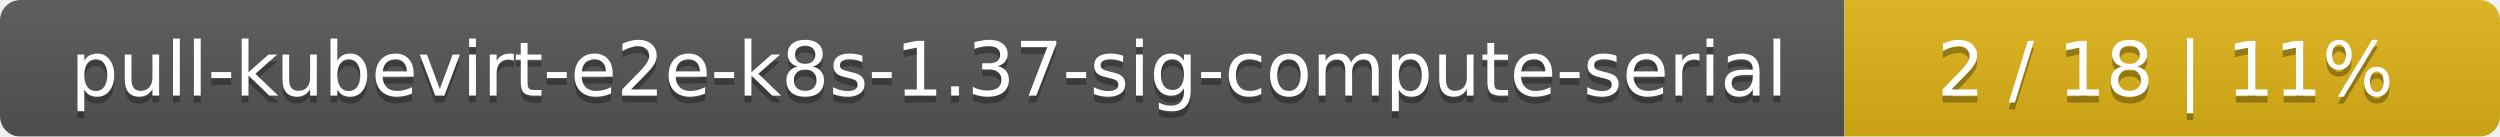
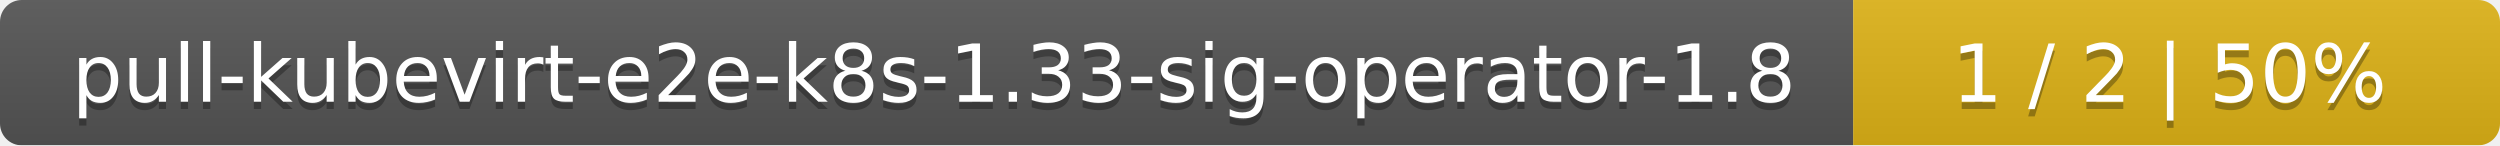
- <svg xmlns="http://www.w3.org/2000/svg" width="366" height="20">
+ <svg xmlns="http://www.w3.org/2000/svg" width="344" height="20">
  <linearGradient id="smooth" x2="0" y2="100%">
    <stop offset="0" stop-color="#bbb" stop-opacity=".1" />
    <stop offset="1" stop-opacity=".1" />
  </linearGradient>
  <mask id="round">
-     <rect width="366" height="20" rx="3" fill="#fff" />
+     <rect width="344" height="20" rx="3" fill="#fff" />
  </mask>
  <g mask="url(#round)">
-     <rect width="270" height="20" fill="#555" />
-     <rect x="270" width="96" height="20" fill="#dfb317" />
-     <rect width="366" height="20" fill="url(#smooth)" />
+     <rect width="255" height="20" fill="#555" />
+     <rect x="255" width="89" height="20" fill="#dfb317" />
+     <rect width="344" height="20" fill="url(#smooth)" />
  </g>
  <g fill="#fff" text-anchor="middle" font-family="DejaVu Sans,Verdana,Geneva,sans-serif" font-size="11">
-     <text x="136" y="15" fill="#010101" fill-opacity=".3">pull-kubevirt-e2e-k8s-1.37-sig-compute-serial</text>
-     <text x="136" y="14">pull-kubevirt-e2e-k8s-1.37-sig-compute-serial</text>
-     <text x="317" y="15" fill="#010101" fill-opacity=".3">2 / 18    |    11%</text>
-     <text x="317" y="14">2 / 18    |    11%</text>
+     <text x="128.5" y="15" fill="#010101" fill-opacity=".3">pull-kubevirt-e2e-k8s-1.33-sig-operator-1.8</text>
+     <text x="128.5" y="14">pull-kubevirt-e2e-k8s-1.33-sig-operator-1.8</text>
+     <text x="298.5" y="15" fill="#010101" fill-opacity=".3">1 / 2    |    50%</text>
+     <text x="298.5" y="14">1 / 2    |    50%</text>
  </g>
</svg>
